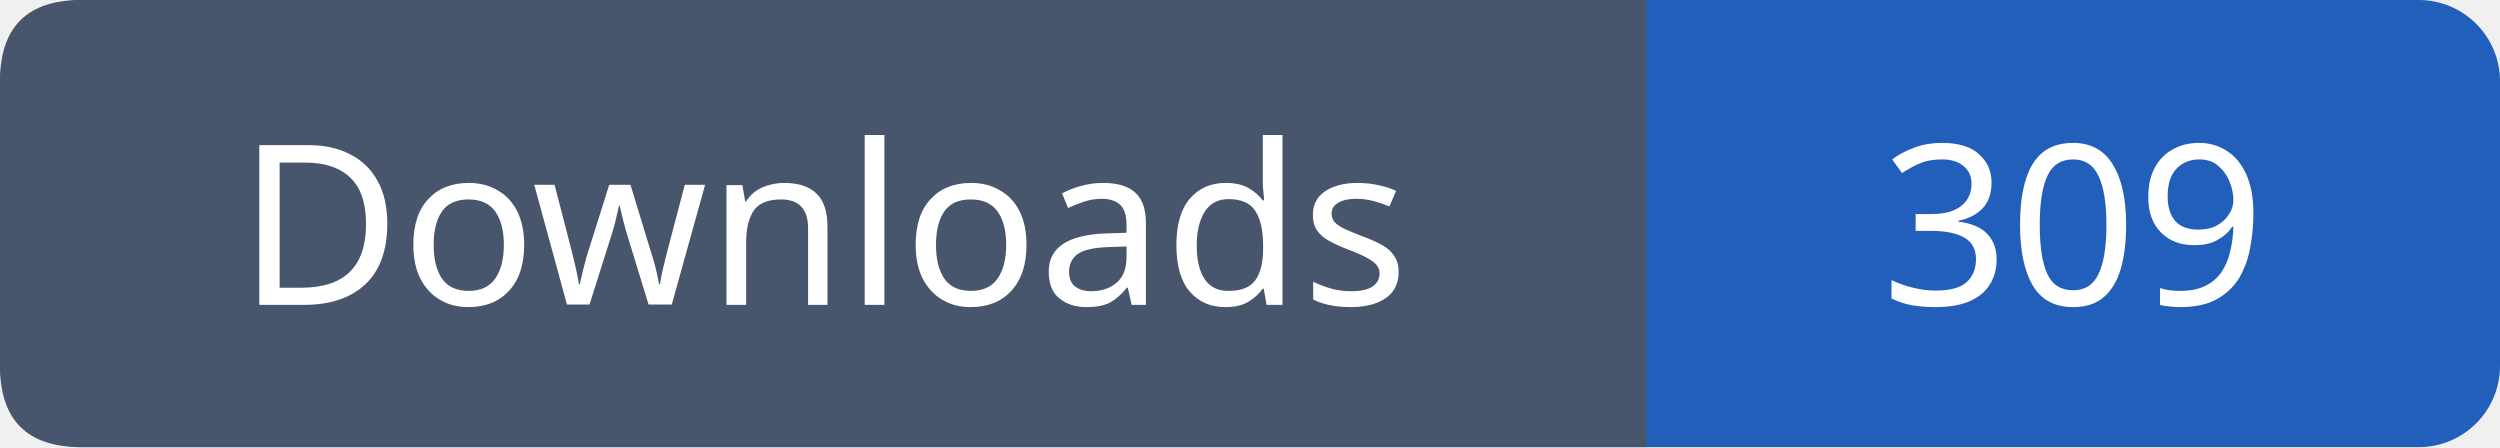
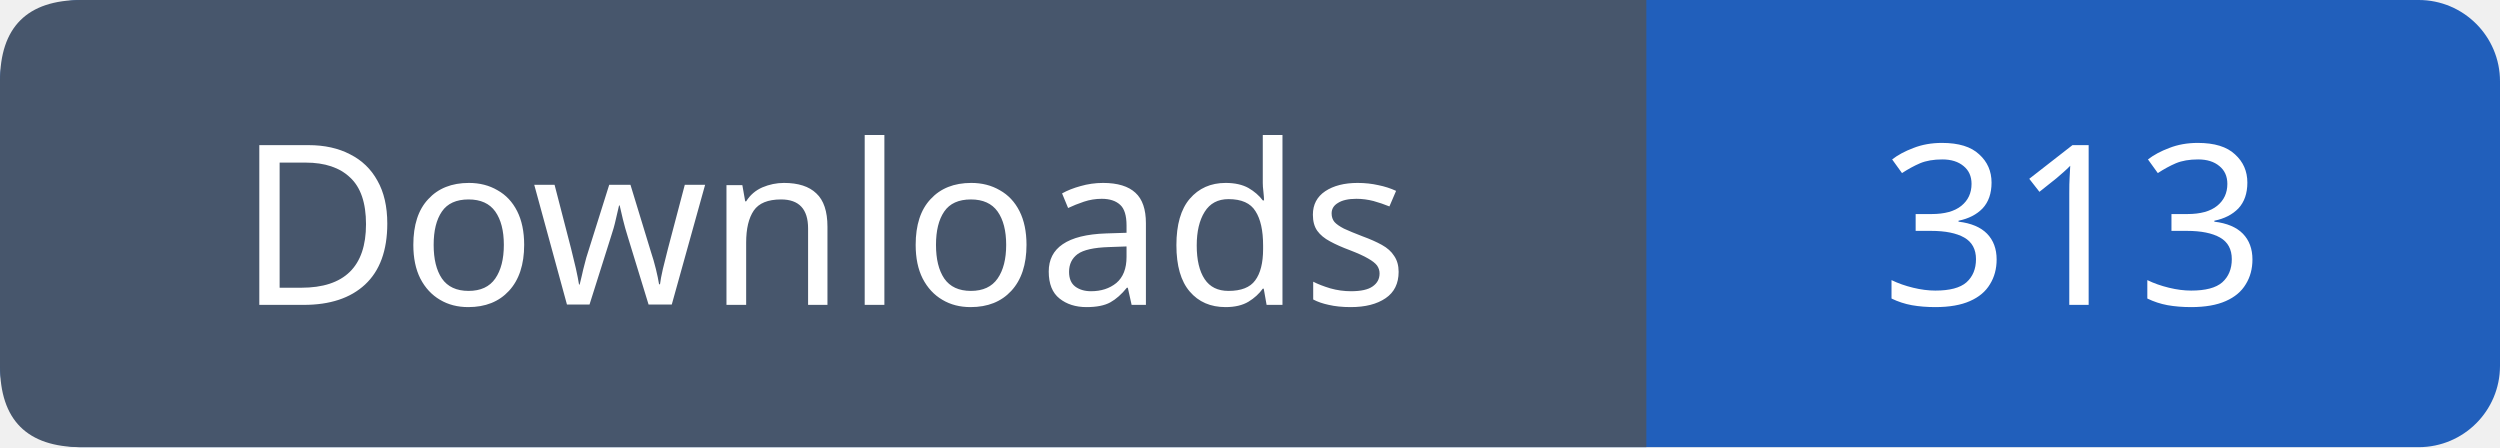
- <svg xmlns="http://www.w3.org/2000/svg" width="123" height="22" viewBox="0 0 123 22" role="img" aria-label="Downloads: 309">
+ <svg xmlns="http://www.w3.org/2000/svg" width="123" height="22" viewBox="0 0 123 22" role="img" aria-label="Downloads: 313">
  <rect width="123" height="22" rx="4" fill="#215fbb" />
  <path fill="#47566c" d="M4 0h77v22H4q-4 0-4-4V4q0-4 4-4" />
  <g font-family="Verdana,sans-serif" font-size="11" fill="white" text-anchor="middle">
    <text x="40.5" y="15">Downloads</text>
-     <text x="102.0" y="15">309</text>
+     <text x="102.0" y="15">313</text>
  </g>
</svg>
